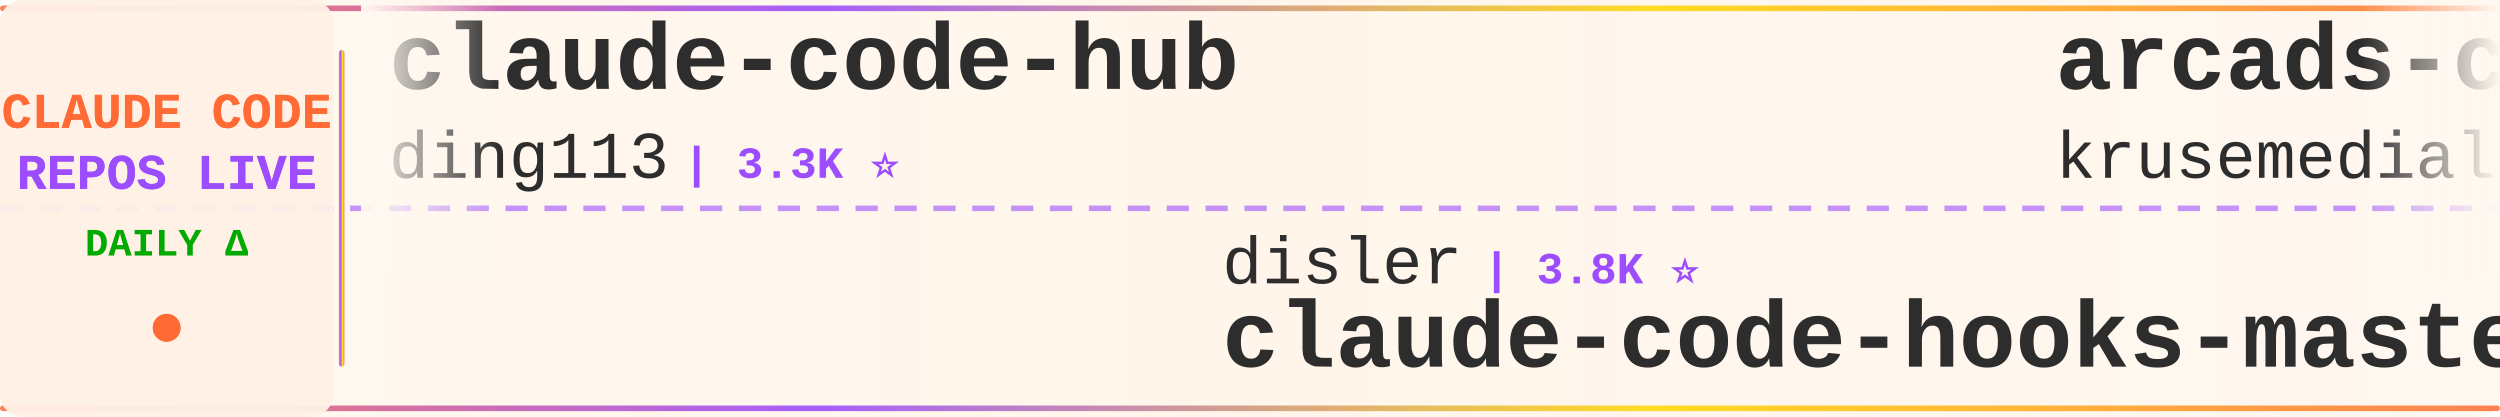
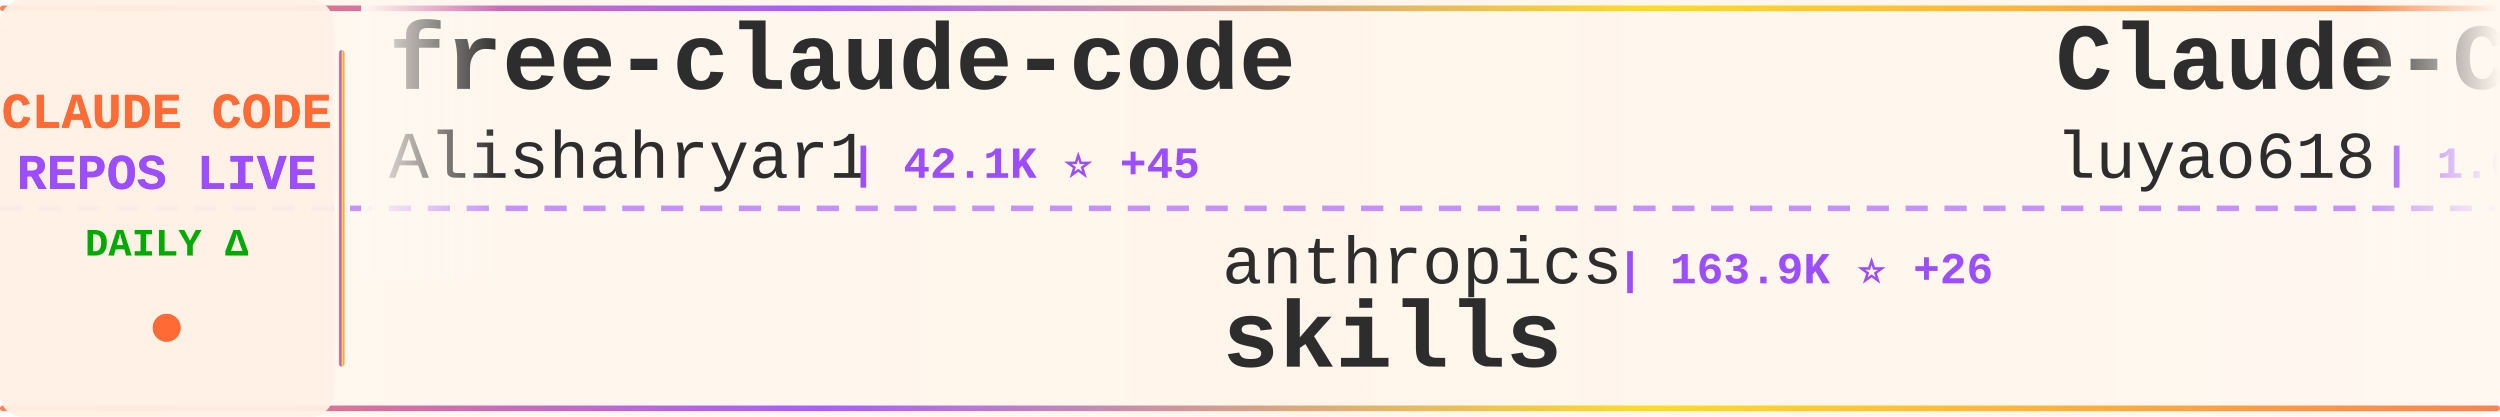
<svg xmlns="http://www.w3.org/2000/svg" width="900" height="150">
  <defs>
    <linearGradient id="tickerBg" x1="0%" y1="0%" x2="100%" y2="0%">
      <stop offset="0%" style="stop-color:#fff8f0;stop-opacity:0.98" />
      <stop offset="50%" style="stop-color:#fff5eb;stop-opacity:1" />
      <stop offset="100%" style="stop-color:#fff8f0;stop-opacity:0.98" />
    </linearGradient>
    <linearGradient id="borderGrad" x1="0%" y1="0%" x2="100%" y2="0%">
      <stop offset="0%" style="stop-color:#FF6B35;stop-opacity:0.85">
        <animate attributeName="stop-opacity" values="0.85;1;0.85" dur="2s" repeatCount="indefinite" />
      </stop>
      <stop offset="33%" style="stop-color:#9C4EFF;stop-opacity:0.9">
        <animate attributeName="stop-opacity" values="0.9;1;0.9" dur="2.2s" repeatCount="indefinite" />
      </stop>
      <stop offset="66%" style="stop-color:#FFD700;stop-opacity:0.85">
        <animate attributeName="stop-opacity" values="0.85;1;0.85" dur="1.8s" repeatCount="indefinite" />
      </stop>
      <stop offset="100%" style="stop-color:#FF6B35;stop-opacity:0.85">
        <animate attributeName="stop-opacity" values="0.85;1;0.85" dur="2s" repeatCount="indefinite" />
      </stop>
    </linearGradient>
    <filter id="textGlow">
      <feGaussianBlur stdDeviation="0.15" result="coloredBlur" />
      <feMerge>
        <feMergeNode in="coloredBlur" />
        <feMergeNode in="SourceGraphic" />
      </feMerge>
    </filter>
    <filter id="metricGlow">
      <feGaussianBlur stdDeviation="0.2" result="coloredBlur" />
      <feMerge>
        <feMergeNode in="coloredBlur" />
        <feMergeNode in="SourceGraphic" />
      </feMerge>
    </filter>
    <linearGradient id="leftFade" x1="0%" y1="0%" x2="100%" y2="0%">
      <stop offset="0%" style="stop-color:#fff8f0;stop-opacity:1" />
      <stop offset="100%" style="stop-color:#fff8f0;stop-opacity:0" />
    </linearGradient>
    <linearGradient id="rightFade" x1="0%" y1="0%" x2="100%" y2="0%">
      <stop offset="0%" style="stop-color:#fff8f0;stop-opacity:0" />
      <stop offset="100%" style="stop-color:#fff8f0;stop-opacity:1" />
    </linearGradient>
  </defs>
  <rect width="900" height="150" fill="url(#tickerBg)" rx="8" />
  <rect x="0" y="2" width="900" height="2" fill="url(#borderGrad)" rx="1" />
  <rect x="0" y="146" width="900" height="2" fill="url(#borderGrad)" rx="1" />
  <line x1="0" y1="75" x2="900" y2="75" stroke="#9C4EFF" stroke-width="2" stroke-dasharray="8 6" opacity="0.6" />
  <rect x="0" y="0" width="120" height="150" fill="#fff0e6" opacity="0.95" rx="8" />
  <text x="60" y="46" font-family="'Courier New', monospace" font-size="18" font-weight="bold" fill="#FF6B35" text-anchor="middle" filter="url(#textGlow)">
    CLAUDE CODE
  </text>
  <text x="60" y="68" font-family="'Courier New', monospace" font-size="18" font-weight="bold" fill="#9C4EFF" text-anchor="middle" filter="url(#textGlow)">
    REPOS LIVE
  </text>
  <text x="60" y="92" font-family="'Courier New', monospace" font-size="14" font-weight="bold" fill="#00aa00" text-anchor="middle">
    DAILY Δ
  </text>
  <circle cx="60" cy="118" r="5" fill="#FF6B35" filter="url(#metricGlow)">
    <animate attributeName="r" values="4;6;4" dur="1.5s" repeatCount="indefinite" />
    <animate attributeName="opacity" values="0.6;1;0.6" dur="1.5s" repeatCount="indefinite" />
  </circle>
  <rect x="122" y="18" width="2" height="114" fill="url(#borderGrad)" rx="1" />
  <clipPath id="tickerClip">
    <rect x="130" y="0" width="770" height="150" />
  </clipPath>
  <g clip-path="url(#tickerClip)">
    <g id="tickerItems">
      <animateTransform attributeName="transform" attributeType="XML" type="translate" from="0 0" to="-3000 0" dur="54s" repeatCount="indefinite" />
      <g transform="translate(0, 0)">
-         <text x="140" y="32" font-family="'Courier New', monospace" font-size="34" font-weight="bold" fill="#2d2d2d">claude-code-hub</text>
-         <text x="140" y="64" font-family="'Courier New', monospace" font-size="24" font-weight="normal" fill="#2d2d2d" opacity="1.0">ding113</text>
-         <text x="246" y="64" font-family="'Courier New', monospace" font-size="16" font-weight="bold" fill="#9C4EFF"> | 3.3K ⭐</text>
+         <text x="140" y="32" font-family="'Courier New', monospace" font-size="34" font-weight="bold" fill="#2d2d2d">free-claude-code</text>
+         <text x="140" y="64" font-family="'Courier New', monospace" font-size="24" font-weight="normal" fill="#2d2d2d" opacity="1.0">Alishahryar1</text>
+         <text x="306" y="64" font-family="'Courier New', monospace" font-size="16" font-weight="bold" fill="#9C4EFF"> | 42.1K ⭐ +45</text>
      </g>
      <g transform="translate(300, 0)">
-         <text x="140" y="102" font-family="'Courier New', monospace" font-size="24" font-weight="normal" fill="#2d2d2d" opacity="1.0">disler</text>
-         <text x="234" y="102" font-family="'Courier New', monospace" font-size="16" font-weight="bold" fill="#9C4EFF"> | 3.8K ⭐</text>
-         <text x="140" y="132" font-family="'Courier New', monospace" font-size="34" font-weight="bold" fill="#2d2d2d">claude-code-hooks-master...</text>
+         <text x="140" y="102" font-family="'Courier New', monospace" font-size="24" font-weight="normal" fill="#2d2d2d" opacity="1.0">anthropics</text>
+         <text x="282" y="102" font-family="'Courier New', monospace" font-size="16" font-weight="bold" fill="#9C4EFF"> | 163.9K ⭐ +26</text>
+         <text x="140" y="132" font-family="'Courier New', monospace" font-size="34" font-weight="bold" fill="#2d2d2d">skills</text>
      </g>
      <g transform="translate(600, 0)">
-         <text x="140" y="32" font-family="'Courier New', monospace" font-size="34" font-weight="bold" fill="#2d2d2d">arcads-claude-code</text>
-         <text x="140" y="64" font-family="'Courier New', monospace" font-size="24" font-weight="normal" fill="#2d2d2d" opacity="1.0">krusemediallc</text>
-         <text x="318" y="64" font-family="'Courier New', monospace" font-size="16" font-weight="bold" fill="#9C4EFF"> | 1.0K ⭐</text>
+         <text x="140" y="32" font-family="'Courier New', monospace" font-size="34" font-weight="bold" fill="#2d2d2d">Claude-Code-Source-Study</text>
+         <text x="140" y="64" font-family="'Courier New', monospace" font-size="24" font-weight="normal" fill="#2d2d2d" opacity="1.0">luyao618</text>
+         <text x="258" y="64" font-family="'Courier New', monospace" font-size="16" font-weight="bold" fill="#9C4EFF"> | 1.6K ⭐</text>
      </g>
      <g transform="translate(900, 0)">
-         <text x="140" y="102" font-family="'Courier New', monospace" font-size="24" font-weight="normal" fill="#2d2d2d" opacity="1.0">feiskyer</text>
-         <text x="258" y="102" font-family="'Courier New', monospace" font-size="16" font-weight="bold" fill="#9C4EFF"> | 1.6K ⭐</text>
-         <text x="140" y="132" font-family="'Courier New', monospace" font-size="34" font-weight="bold" fill="#2d2d2d">claude-code-settings</text>
+         <text x="140" y="102" font-family="'Courier New', monospace" font-size="24" font-weight="normal" fill="#2d2d2d" opacity="1.0">andrew-kramer-inno</text>
+         <text x="378" y="102" font-family="'Courier New', monospace" font-size="16" font-weight="bold" fill="#9C4EFF"> | 594 ⭐</text>
+         <text x="140" y="132" font-family="'Courier New', monospace" font-size="34" font-weight="bold" fill="#2d2d2d">claude-code-source-build</text>
      </g>
      <g transform="translate(1200, 0)">
-         <text x="140" y="32" font-family="'Courier New', monospace" font-size="34" font-weight="bold" fill="#2d2d2d">claude_codex_bridge</text>
-         <text x="140" y="64" font-family="'Courier New', monospace" font-size="24" font-weight="normal" fill="#2d2d2d" opacity="1.0">SeemSeam</text>
-         <text x="258" y="64" font-family="'Courier New', monospace" font-size="16" font-weight="bold" fill="#9C4EFF"> | 3.3K ⭐</text>
+         <text x="140" y="32" font-family="'Courier New', monospace" font-size="34" font-weight="bold" fill="#2d2d2d">Auto-claude-code-researc...</text>
+         <text x="140" y="64" font-family="'Courier New', monospace" font-size="24" font-weight="normal" fill="#2d2d2d" opacity="1.0">wanshuiyin</text>
+         <text x="282" y="64" font-family="'Courier New', monospace" font-size="16" font-weight="bold" fill="#9C4EFF"> | 13.8K ⭐ +6</text>
      </g>
      <g transform="translate(1500, 0)">
-         <text x="140" y="102" font-family="'Courier New', monospace" font-size="24" font-weight="normal" fill="#2d2d2d" opacity="1.0">Alishahryar1</text>
-         <text x="306" y="102" font-family="'Courier New', monospace" font-size="16" font-weight="bold" fill="#9C4EFF"> | 42.1K ⭐ +43</text>
-         <text x="140" y="132" font-family="'Courier New', monospace" font-size="34" font-weight="bold" fill="#2d2d2d">free-claude-code</text>
+         <text x="140" y="102" font-family="'Courier New', monospace" font-size="24" font-weight="normal" fill="#2d2d2d" opacity="1.0">xu-xiang</text>
+         <text x="258" y="102" font-family="'Courier New', monospace" font-size="16" font-weight="bold" fill="#9C4EFF"> | 1.7K ⭐ +2</text>
+         <text x="140" y="132" font-family="'Courier New', monospace" font-size="34" font-weight="bold" fill="#2d2d2d">everything-claude-code-z...</text>
      </g>
      <g transform="translate(1800, 0)">
-         <text x="140" y="32" font-family="'Courier New', monospace" font-size="34" font-weight="bold" fill="#2d2d2d">claude-code-reverse</text>
-         <text x="140" y="64" font-family="'Courier New', monospace" font-size="24" font-weight="normal" fill="#2d2d2d" opacity="1.0">Yuyz0112</text>
-         <text x="258" y="64" font-family="'Courier New', monospace" font-size="16" font-weight="bold" fill="#9C4EFF"> | 2.4K ⭐</text>
+         <text x="140" y="32" font-family="'Courier New', monospace" font-size="34" font-weight="bold" fill="#2d2d2d">awesome-claude-code</text>
+         <text x="140" y="64" font-family="'Courier New', monospace" font-size="24" font-weight="normal" fill="#2d2d2d" opacity="1.0">jqueryscript</text>
+         <text x="306" y="64" font-family="'Courier New', monospace" font-size="16" font-weight="bold" fill="#9C4EFF"> | 475 ⭐</text>
      </g>
      <g transform="translate(2100, 0)">
-         <text x="140" y="102" font-family="'Courier New', monospace" font-size="24" font-weight="normal" fill="#2d2d2d" opacity="1.0">chauncygu</text>
-         <text x="270" y="102" font-family="'Courier New', monospace" font-size="16" font-weight="bold" fill="#9C4EFF"> | 2.8K ⭐</text>
-         <text x="140" y="132" font-family="'Courier New', monospace" font-size="34" font-weight="bold" fill="#2d2d2d">collection-claude-code-s...</text>
+         <text x="140" y="102" font-family="'Courier New', monospace" font-size="24" font-weight="normal" fill="#2d2d2d" opacity="1.0">davila7</text>
+         <text x="246" y="102" font-family="'Courier New', monospace" font-size="16" font-weight="bold" fill="#9C4EFF"> | 29.9K ⭐ +4</text>
+         <text x="140" y="132" font-family="'Courier New', monospace" font-size="34" font-weight="bold" fill="#2d2d2d">claude-code-templates</text>
      </g>
      <g transform="translate(2400, 0)">
-         <text x="140" y="32" font-family="'Courier New', monospace" font-size="34" font-weight="bold" fill="#2d2d2d">claude-code-showcase</text>
-         <text x="140" y="64" font-family="'Courier New', monospace" font-size="24" font-weight="normal" fill="#2d2d2d" opacity="1.0">ChrisWiles</text>
-         <text x="282" y="64" font-family="'Courier New', monospace" font-size="16" font-weight="bold" fill="#9C4EFF"> | 6.0K ⭐ +1</text>
+         <text x="140" y="32" font-family="'Courier New', monospace" font-size="34" font-weight="bold" fill="#2d2d2d">claude-code-analysis</text>
+         <text x="140" y="64" font-family="'Courier New', monospace" font-size="24" font-weight="normal" fill="#2d2d2d" opacity="1.0">liuup</text>
+         <text x="222" y="64" font-family="'Courier New', monospace" font-size="16" font-weight="bold" fill="#9C4EFF"> | 3.6K ⭐</text>
      </g>
      <g transform="translate(2700, 0)">
-         <text x="140" y="102" font-family="'Courier New', monospace" font-size="24" font-weight="normal" fill="#2d2d2d" opacity="1.0">ghuntley</text>
-         <text x="258" y="102" font-family="'Courier New', monospace" font-size="16" font-weight="bold" fill="#9C4EFF"> | 986 ⭐</text>
-         <text x="140" y="132" font-family="'Courier New', monospace" font-size="34" font-weight="bold" fill="#2d2d2d">claude-code-source-code-...</text>
+         <text x="140" y="102" font-family="'Courier New', monospace" font-size="24" font-weight="normal" fill="#2d2d2d" opacity="1.0">OneRedOak</text>
+         <text x="270" y="102" font-family="'Courier New', monospace" font-size="16" font-weight="bold" fill="#9C4EFF"> | 3.9K ⭐</text>
+         <text x="140" y="132" font-family="'Courier New', monospace" font-size="34" font-weight="bold" fill="#2d2d2d">claude-code-workflows</text>
      </g>
      <g transform="translate(3000, 0)">
-         <text x="140" y="32" font-family="'Courier New', monospace" font-size="34" font-weight="bold" fill="#2d2d2d">claude-code-hub</text>
-         <text x="140" y="64" font-family="'Courier New', monospace" font-size="24" font-weight="normal" fill="#2d2d2d" opacity="1.0">ding113</text>
-         <text x="246" y="64" font-family="'Courier New', monospace" font-size="16" font-weight="bold" fill="#9C4EFF"> | 3.3K ⭐</text>
+         <text x="140" y="32" font-family="'Courier New', monospace" font-size="34" font-weight="bold" fill="#2d2d2d">free-claude-code</text>
+         <text x="140" y="64" font-family="'Courier New', monospace" font-size="24" font-weight="normal" fill="#2d2d2d" opacity="1.0">Alishahryar1</text>
+         <text x="306" y="64" font-family="'Courier New', monospace" font-size="16" font-weight="bold" fill="#9C4EFF"> | 42.1K ⭐ +45</text>
      </g>
      <g transform="translate(3300, 0)">
-         <text x="140" y="102" font-family="'Courier New', monospace" font-size="24" font-weight="normal" fill="#2d2d2d" opacity="1.0">disler</text>
-         <text x="234" y="102" font-family="'Courier New', monospace" font-size="16" font-weight="bold" fill="#9C4EFF"> | 3.8K ⭐</text>
-         <text x="140" y="132" font-family="'Courier New', monospace" font-size="34" font-weight="bold" fill="#2d2d2d">claude-code-hooks-master...</text>
+         <text x="140" y="102" font-family="'Courier New', monospace" font-size="24" font-weight="normal" fill="#2d2d2d" opacity="1.0">anthropics</text>
+         <text x="282" y="102" font-family="'Courier New', monospace" font-size="16" font-weight="bold" fill="#9C4EFF"> | 163.9K ⭐ +26</text>
+         <text x="140" y="132" font-family="'Courier New', monospace" font-size="34" font-weight="bold" fill="#2d2d2d">skills</text>
      </g>
      <g transform="translate(3600, 0)">
-         <text x="140" y="32" font-family="'Courier New', monospace" font-size="34" font-weight="bold" fill="#2d2d2d">arcads-claude-code</text>
-         <text x="140" y="64" font-family="'Courier New', monospace" font-size="24" font-weight="normal" fill="#2d2d2d" opacity="1.0">krusemediallc</text>
-         <text x="318" y="64" font-family="'Courier New', monospace" font-size="16" font-weight="bold" fill="#9C4EFF"> | 1.0K ⭐</text>
+         <text x="140" y="32" font-family="'Courier New', monospace" font-size="34" font-weight="bold" fill="#2d2d2d">Claude-Code-Source-Study</text>
+         <text x="140" y="64" font-family="'Courier New', monospace" font-size="24" font-weight="normal" fill="#2d2d2d" opacity="1.0">luyao618</text>
+         <text x="258" y="64" font-family="'Courier New', monospace" font-size="16" font-weight="bold" fill="#9C4EFF"> | 1.6K ⭐</text>
      </g>
      <g transform="translate(3900, 0)">
-         <text x="140" y="102" font-family="'Courier New', monospace" font-size="24" font-weight="normal" fill="#2d2d2d" opacity="1.0">feiskyer</text>
-         <text x="258" y="102" font-family="'Courier New', monospace" font-size="16" font-weight="bold" fill="#9C4EFF"> | 1.6K ⭐</text>
-         <text x="140" y="132" font-family="'Courier New', monospace" font-size="34" font-weight="bold" fill="#2d2d2d">claude-code-settings</text>
+         <text x="140" y="102" font-family="'Courier New', monospace" font-size="24" font-weight="normal" fill="#2d2d2d" opacity="1.0">andrew-kramer-inno</text>
+         <text x="378" y="102" font-family="'Courier New', monospace" font-size="16" font-weight="bold" fill="#9C4EFF"> | 594 ⭐</text>
+         <text x="140" y="132" font-family="'Courier New', monospace" font-size="34" font-weight="bold" fill="#2d2d2d">claude-code-source-build</text>
      </g>
    </g>
  </g>
  <rect x="130" y="0" width="50" height="100" fill="url(#leftFade)" />
  <rect x="850" y="0" width="50" height="100" fill="url(#rightFade)" />
</svg>
